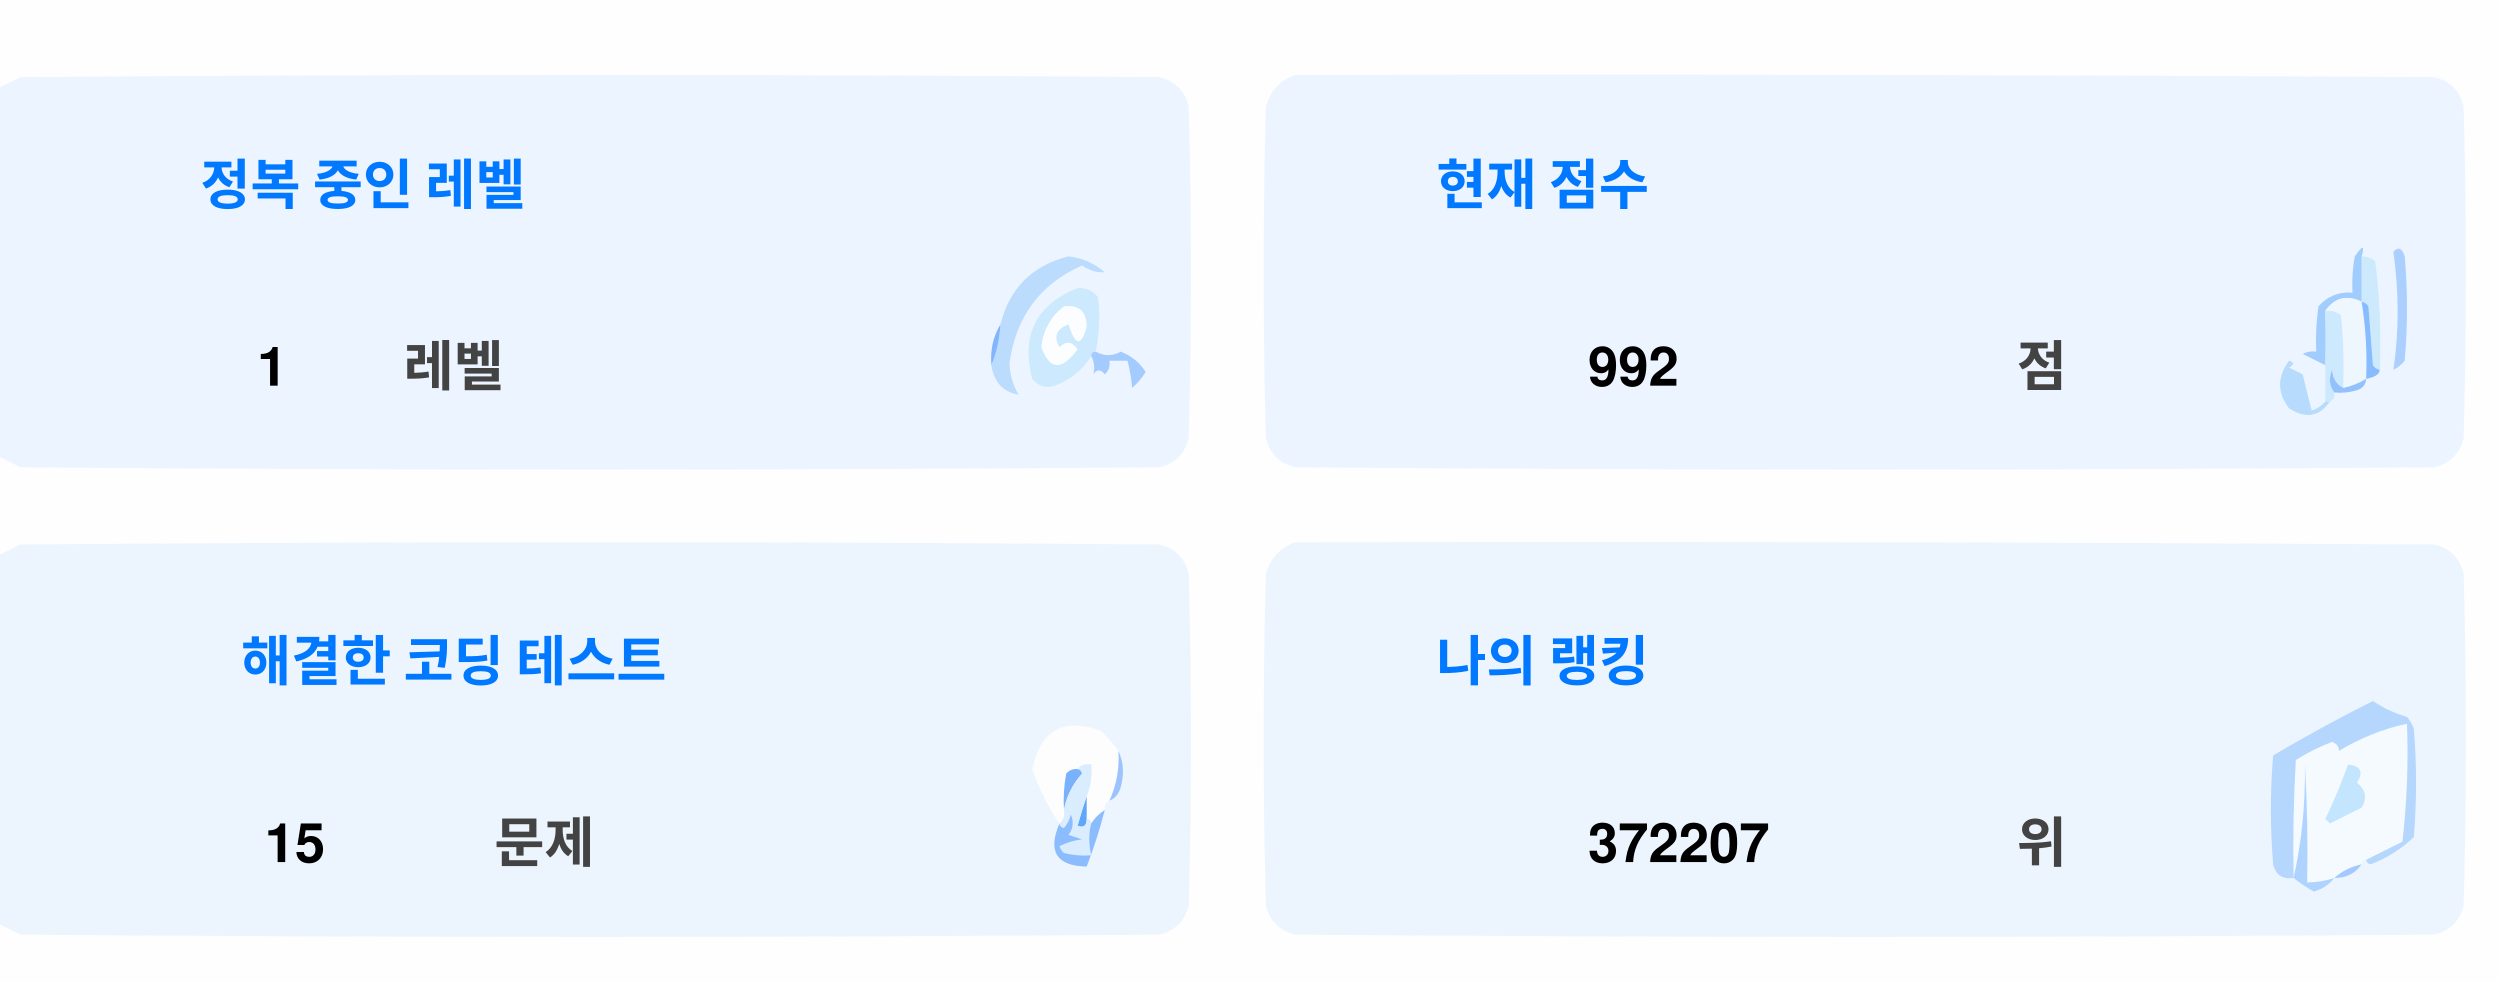
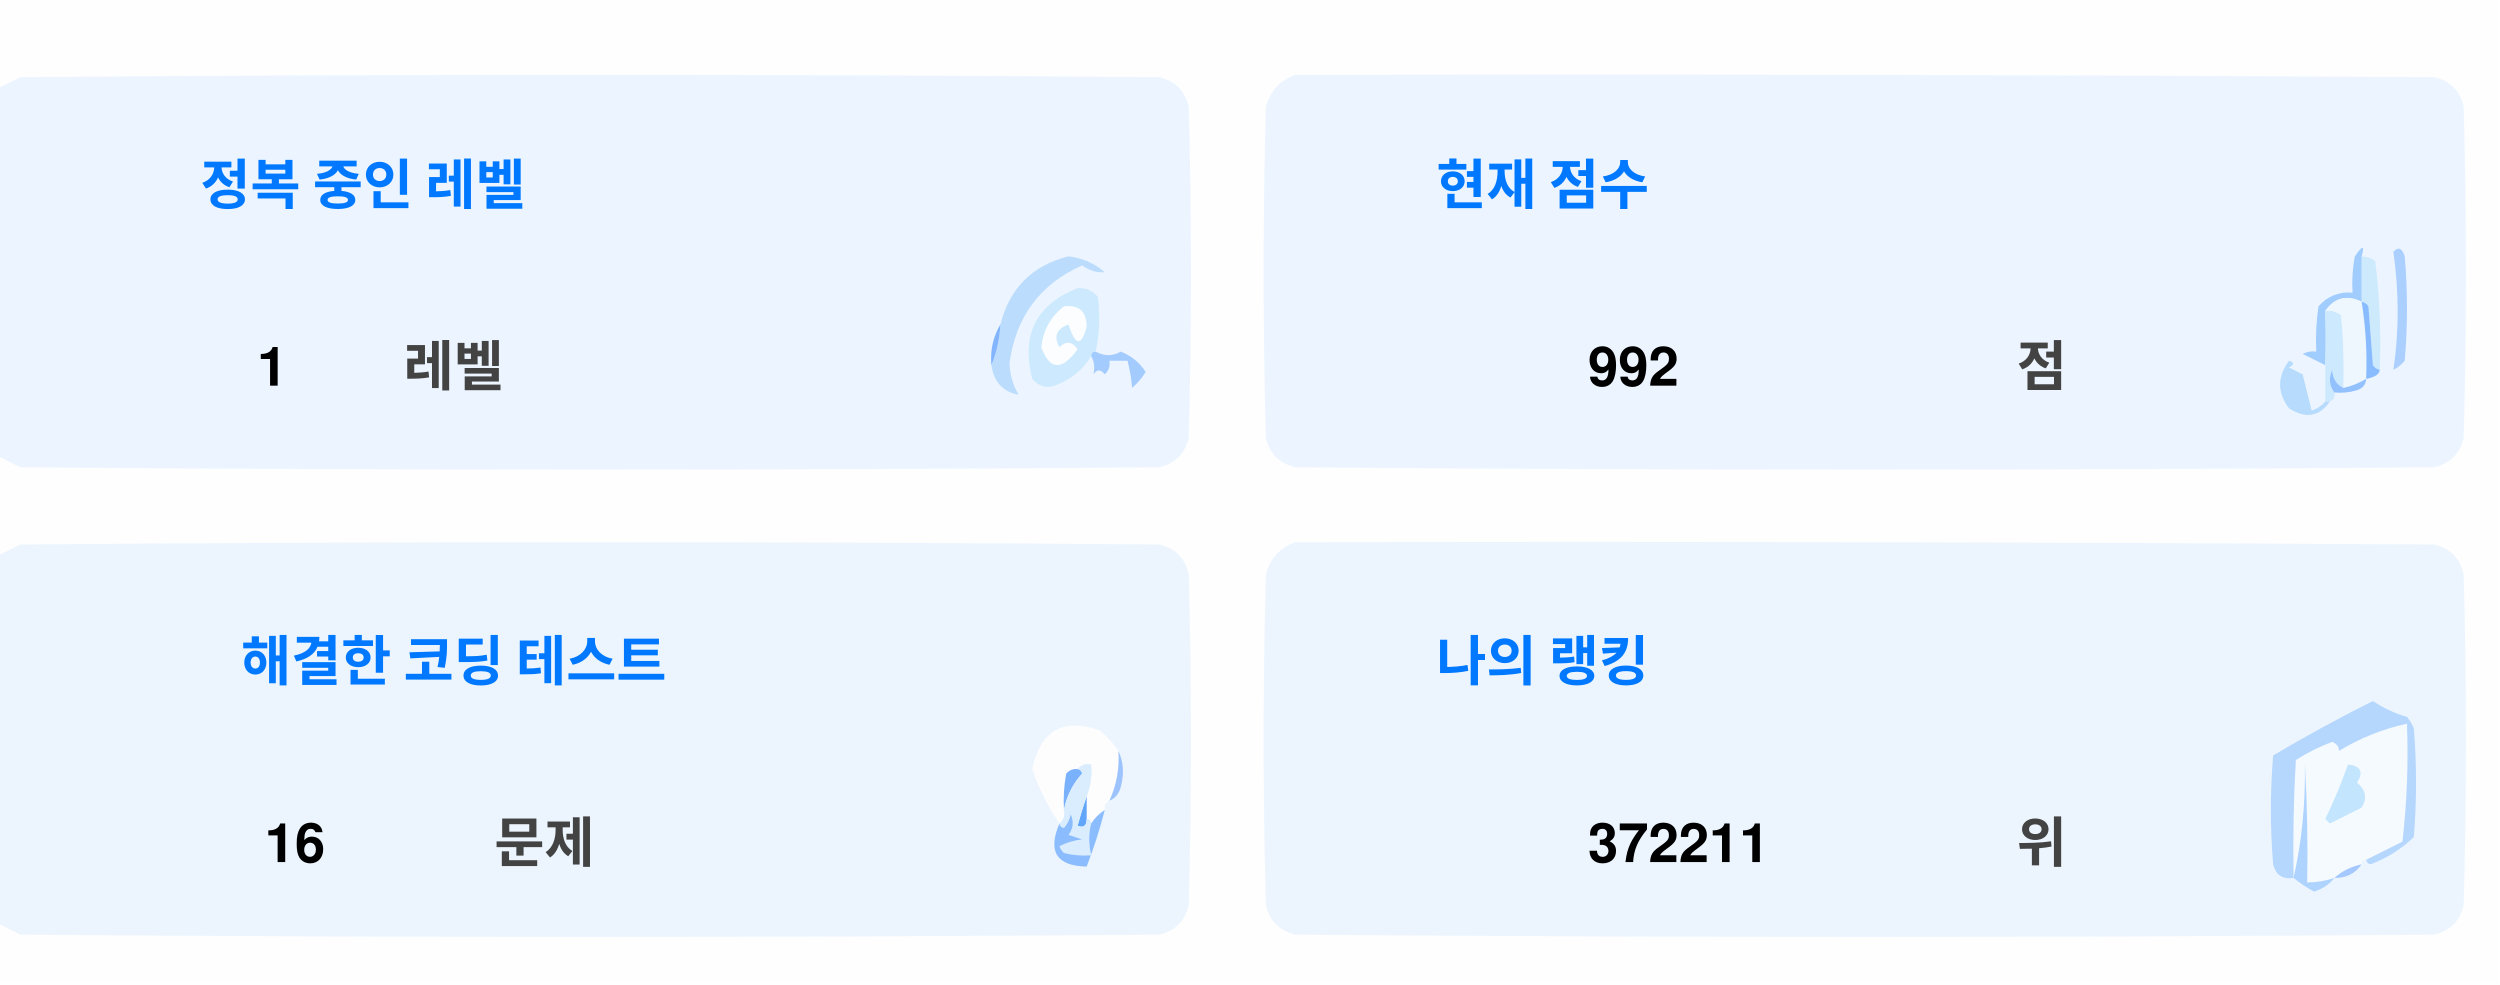
<svg xmlns="http://www.w3.org/2000/svg" version="1.1" width="551px" height="217px" style="shape-rendering:geometricPrecision; text-rendering:geometricPrecision; image-rendering:optimizeQuality; fill-rule:evenodd; clip-rule:evenodd">
  <style>.title {fill: #434343;font-size: 1rem;line-height: 1.5rem;font-weight: bold;font-family: -apple-system, BlinkMacSystemFont, Segoe UI, Helvetica, Arial, sans-serif, Apple Color Emoji, Segoe UI Emoji;}.desc {fill: #434343;font-size: 2.5rem;font-weight: bold;line-height: 1.5rem;font-family: -apple-system, BlinkMacSystemFont, Segoe UI, Helvetica, Arial, sans-serif, Apple Color Emoji, Segoe UI Emoji;}.desc-2 {fill: #434343;font-size: 1rem;font-weight: bold;line-height: 1.5rem;font-family: -apple-system, BlinkMacSystemFont, Segoe UI, Helvetica, Arial, sans-serif, Apple Color Emoji, Segoe UI Emoji;}.text, .desc {animation: twinkling 4s ease-in-out infinite;}@keyframes twinkling {40% { opacity: 1; }50% { opacity: 0.5; }60% { opacity: 1; }70% { opacity: 0.5; }80% { opacity: 1; }}</style>
  <g>
    <path style="opacity:1" fill="#fefefe" d="M -0.5,-0.5 C 183.167,-0.5 366.833,-0.5 550.5,-0.5C 550.5,71.833 550.5,144.167 550.5,216.5C 366.833,216.5 183.167,216.5 -0.5,216.5C -0.5,212.167 -0.5,207.833 -0.5,203.5C 1.14,204.32 2.807,205.153 4.5,206C 88.167,206.667 171.833,206.667 255.5,206C 259,205.167 261.167,203 262,199.5C 262.667,175.167 262.667,150.833 262,126.5C 261.167,123 259,120.833 255.5,120C 171.833,119.333 88.167,119.333 4.5,120C 2.807,120.847 1.14,121.68 -0.5,122.5C -0.5,115.167 -0.5,107.833 -0.5,100.5C 1.14,101.32 2.807,102.153 4.5,103C 88.167,103.667 171.833,103.667 255.5,103C 259,102.167 261.167,100 262,96.5C 262.667,72.167 262.667,47.833 262,23.5C 261.167,20 259,17.833 255.5,17C 171.833,16.333 88.167,16.333 4.5,17C 2.807,17.847 1.14,18.68 -0.5,19.5C -0.5,12.833 -0.5,6.167 -0.5,-0.5 Z" />
  </g>
  <g>
    <path style="opacity:1" fill="#ecf5ff" d="M -0.5,100.5 C -0.5,73.5 -0.5,46.5 -0.5,19.5C 1.14,18.68 2.807,17.847 4.5,17C 88.167,16.333 171.833,16.333 255.5,17C 259,17.833 261.167,20 262,23.5C 262.667,47.833 262.667,72.167 262,96.5C 261.167,100 259,102.167 255.5,103C 171.833,103.667 88.167,103.667 4.5,103C 2.807,102.153 1.14,101.32 -0.5,100.5 Z" />
  </g>
  <g>
    <path style="opacity:1" fill="#ecf5ff" d="M 285.5,16.5 C 369.167,16.333 452.834,16.5 536.5,17C 540,17.833 542.167,20 543,23.5C 543.667,47.833 543.667,72.167 543,96.5C 542.167,100 540,102.167 536.5,103C 452.833,103.667 369.167,103.667 285.5,103C 282,102.167 279.833,100 279,96.5C 278.333,72.167 278.333,47.833 279,23.5C 280.018,19.985 282.185,17.652 285.5,16.5 Z" />
  </g>
  <g>
    <path style="opacity:1" fill="#cdeafd" d="M 520.5,56.5 C 521.583,56.539 522.583,56.873 523.5,57.5C 524.498,65.472 524.831,73.472 524.5,81.5C 523.883,81.389 523.383,81.056 523,80.5C 522.667,76.167 522.333,71.833 522,67.5C 521.617,66.944 521.117,66.611 520.5,66.5C 520.5,63.167 520.5,59.833 520.5,56.5 Z" />
  </g>
  <g>
    <path style="opacity:1" fill="#abcfff" d="M 527.5,55.5 C 528.566,54.308 529.399,54.641 530,56.5C 530.667,64.167 530.667,71.833 530,79.5C 529.311,80.357 528.478,81.023 527.5,81.5C 528.758,73.08 528.758,64.414 527.5,55.5 Z" />
  </g>
  <g>
    <path style="opacity:1" fill="#bbdcfd" d="M 218.5,80.5 C 219.657,77.727 220.324,74.727 220.5,71.5C 222.49,63.51 227.49,58.51 235.5,56.5C 238.528,56.847 241.194,58.014 243.5,60C 241.744,60.141 240.078,59.641 238.5,58.5C 229.247,62.607 223.914,69.773 222.5,80C 222.565,82.526 223.232,84.859 224.5,87C 221.07,86.397 219.07,84.231 218.5,80.5 Z" />
  </g>
  <g>
    <path style="opacity:1" fill="#cde9fd" d="M 241.5,77.5 C 240.833,77.5 240.5,77.833 240.5,78.5C 238.628,81.529 235.961,83.695 232.5,85C 230.536,85.624 228.869,85.124 227.5,83.5C 225.021,73.791 228.354,67.124 237.5,63.5C 239.374,63.39 240.874,64.056 242,65.5C 242.497,69.524 242.331,73.524 241.5,77.5 Z" />
  </g>
  <g>
    <path style="opacity:1" fill="#fcfdfe" d="M 234.5,67.5 C 237.826,67.162 239.493,68.662 239.5,72C 238.334,76.434 237,76.267 235.5,71.5C 232.832,72.515 232.166,74.182 233.5,76.5C 235.017,75.089 236.351,75.256 237.5,77C 234.006,81.771 231.34,81.605 229.5,76.5C 229.904,72.771 231.571,69.771 234.5,67.5 Z" />
  </g>
  <g>
    <path style="opacity:1" fill="#a1ccfe" d="M 520.5,56.5 C 520.5,59.833 520.5,63.167 520.5,66.5C 517.238,64.922 514.572,65.589 512.5,68.5C 512.617,72.81 512.617,76.81 512.5,80.5C 510.86,79.68 509.193,78.847 507.5,78C 508.448,77.517 509.448,77.35 510.5,77.5C 510.335,74.15 510.502,70.817 511,67.5C 512.995,65.253 515.495,64.253 518.5,64.5C 518.336,61.813 518.503,59.146 519,56.5C 520.731,53.969 521.231,53.969 520.5,56.5 Z" />
  </g>
  <g>
    <path style="opacity:1" fill="#cde9fd" d="M 512.5,68.5 C 513.822,68.33 514.989,68.663 516,69.5C 516.499,74.823 516.666,80.156 516.5,85.5C 514.955,84.77 514.122,83.437 514,81.5C 513.22,83.387 513.387,85.054 514.5,86.5C 514.672,87.492 514.338,88.158 513.5,88.5C 513.167,88.5 512.833,88.5 512.5,88.5C 512.5,85.833 512.5,83.167 512.5,80.5C 512.617,76.81 512.617,72.81 512.5,68.5 Z" />
  </g>
  <g>
    <path style="opacity:1" fill="#eef6fe" d="M 520.5,66.5 C 521.407,72.106 521.74,77.773 521.5,83.5C 519.95,84.441 518.284,85.108 516.5,85.5C 516.666,80.156 516.499,74.823 516,69.5C 514.989,68.663 513.822,68.33 512.5,68.5C 514.572,65.589 517.238,64.922 520.5,66.5 Z" />
  </g>
  <g>
    <path style="opacity:1" fill="#88bcff" d="M 520.5,66.5 C 521.117,66.611 521.617,66.944 522,67.5C 522.333,71.833 522.667,76.167 523,80.5C 523.383,81.056 523.883,81.389 524.5,81.5C 524.445,82.469 523.445,83.136 521.5,83.5C 521.74,77.773 521.407,72.106 520.5,66.5 Z" />
  </g>
  <g>
    <path style="opacity:1" fill="#82b5fe" d="M 220.5,71.5 C 220.324,74.727 219.657,77.727 218.5,80.5C 218.215,77.171 218.882,74.171 220.5,71.5 Z" />
  </g>
  <g>
    <path style="opacity:1" fill="#a3cbfe" d="M 240.5,78.5 C 240.5,77.833 240.833,77.5 241.5,77.5C 243.391,78.536 245.224,78.536 247,77.5C 249.391,78.429 251.225,79.929 252.5,82C 251.681,83.319 250.681,84.486 249.5,85.5C 249.409,83.777 249.075,81.777 248.5,79.5C 247.167,79.5 245.833,79.5 244.5,79.5C 244.719,80.675 244.386,81.675 243.5,82.5C 242.575,81.359 241.741,81.359 241,82.5C 241.331,80.981 241.164,79.648 240.5,78.5 Z" />
  </g>
  <g>
    <path style="opacity:1" fill="#b7dbfd" d="M 512.5,88.5 C 512.833,88.5 513.167,88.5 513.5,88.5C 511.199,91.857 508.199,92.357 504.5,90C 501.872,86.535 501.872,83.035 504.5,79.5C 505.696,79.846 505.696,80.346 504.5,81C 505.5,81.5 506.5,82 507.5,82.5C 508.167,85.167 508.833,87.833 509.5,90.5C 510.739,90.058 511.739,89.391 512.5,88.5 Z" />
  </g>
  <g>
    <path style="opacity:1" fill="#92c1fe" d="M 516.5,85.5 C 518.284,85.108 519.95,84.441 521.5,83.5C 521.423,84.75 520.756,85.583 519.5,86C 517.866,86.493 516.199,86.66 514.5,86.5C 513.387,85.054 513.22,83.387 514,81.5C 514.122,83.437 514.955,84.77 516.5,85.5 Z" />
  </g>
  <g>
    <path style="opacity:1" fill="#ecf5fe" d="M -0.5,203.5 C -0.5,176.5 -0.5,149.5 -0.5,122.5C 1.14,121.68 2.807,120.847 4.5,120C 88.167,119.333 171.833,119.333 255.5,120C 259,120.833 261.167,123 262,126.5C 262.667,150.833 262.667,175.167 262,199.5C 261.167,203 259,205.167 255.5,206C 171.833,206.667 88.167,206.667 4.5,206C 2.807,205.153 1.14,204.32 -0.5,203.5 Z" />
  </g>
  <g>
    <path style="opacity:1" fill="#ecf5fe" d="M 285.5,119.5 C 369.167,119.333 452.834,119.5 536.5,120C 540,120.833 542.167,123 543,126.5C 543.667,150.833 543.667,175.167 543,199.5C 542.167,203 540,205.167 536.5,206C 452.833,206.667 369.167,206.667 285.5,206C 282,205.167 279.833,203 279,199.5C 278.333,175.167 278.333,150.833 279,126.5C 280.018,122.985 282.185,120.652 285.5,119.5 Z" />
  </g>
  <g>
    <path style="opacity:1" fill="#fdfdfe" d="M 246.5,165.5 C 246.758,169.367 246.092,173.034 244.5,176.5C 243.662,176.842 243.328,177.508 243.5,178.5C 242.272,179.306 241.272,180.306 240.5,181.5C 240.5,180.833 240.167,180.5 239.5,180.5C 239.5,178.833 239.5,177.167 239.5,175.5C 240.369,173.283 240.702,170.95 240.5,168.5C 239.209,168.263 238.209,168.596 237.5,169.5C 236.504,169.414 235.671,169.748 235,170.5C 234.503,173.146 234.336,175.813 234.5,178.5C 234.737,179.791 234.404,180.791 233.5,181.5C 230.986,177.806 228.986,173.806 227.5,169.5C 229.309,160.957 234.309,158.124 242.5,161C 244.07,162.397 245.404,163.897 246.5,165.5 Z" />
  </g>
  <g>
    <path style="opacity:1" fill="#f5faff" d="M 521.5,189.5 C 520.833,189.5 520.5,189.833 520.5,190.5C 518.181,190.992 516.181,191.992 514.5,193.5C 512.565,194.15 510.565,194.483 508.5,194.5C 508.666,185.827 508.5,177.16 508,168.5C 508.141,177.227 507.308,185.56 505.5,193.5C 505.334,184.827 505.5,176.16 506,167.5C 508.527,165.903 511.194,164.57 514,163.5C 515.011,163.892 515.511,164.559 515.5,165.5C 520.21,162.641 525.21,160.641 530.5,159.5C 530.831,168.192 530.498,176.859 529.5,185.5C 526.807,186.847 524.14,188.18 521.5,189.5 Z" />
  </g>
  <g>
    <path style="opacity:1" fill="#b6d7fd" d="M 521.5,189.5 C 524.14,188.18 526.807,186.847 529.5,185.5C 530.498,176.859 530.831,168.192 530.5,159.5C 525.21,160.641 520.21,162.641 515.5,165.5C 515.511,164.559 515.011,163.892 514,163.5C 511.194,164.57 508.527,165.903 506,167.5C 505.5,176.16 505.334,184.827 505.5,193.5C 503.089,193.863 501.589,192.863 501,190.5C 500.333,182.5 500.333,174.5 501,166.5C 508.173,162.246 515.507,158.246 523,154.5C 525.304,156.068 527.804,157.235 530.5,158C 531.126,158.75 531.626,159.584 532,160.5C 532.667,168.5 532.667,176.5 532,184.5C 529.292,187.111 526.125,189.111 522.5,190.5C 521.893,190.376 521.56,190.043 521.5,189.5 Z" />
  </g>
  <g>
    <path style="opacity:1" fill="#c3e5fe" d="M 517.5,168.5 C 520.317,168.801 520.984,170.134 519.5,172.5C 521.439,174.122 521.772,175.956 520.5,178C 518.167,179.167 515.833,180.333 513.5,181.5C 513.167,181.167 512.833,180.833 512.5,180.5C 514.414,176.515 516.081,172.515 517.5,168.5 Z" />
  </g>
  <g>
    <path style="opacity:1" fill="#7ab1fc" d="M 237.5,169.5 C 238.043,169.56 238.376,169.893 238.5,170.5C 236.395,172.836 235.062,175.503 234.5,178.5C 234.336,175.813 234.503,173.146 235,170.5C 235.671,169.748 236.504,169.414 237.5,169.5 Z" />
  </g>
  <g>
    <path style="opacity:1" fill="#afd3ff" d="M 514.5,193.5 C 513.378,194.947 511.878,195.947 510,196.5C 508.348,195.601 506.848,194.601 505.5,193.5C 507.308,185.56 508.141,177.227 508,168.5C 508.5,177.16 508.666,185.827 508.5,194.5C 510.565,194.483 512.565,194.15 514.5,193.5 Z" />
  </g>
  <g>
    <path style="opacity:1" fill="#9cc3fd" d="M 246.5,165.5 C 247.634,167.966 247.801,170.633 247,173.5C 246.623,174.942 245.79,175.942 244.5,176.5C 246.092,173.034 246.758,169.367 246.5,165.5 Z" />
  </g>
  <g>
    <path style="opacity:1" fill="#62a6fc" d="M 239.5,175.5 C 239.5,177.167 239.5,178.833 239.5,180.5C 239.483,182.028 238.816,182.528 237.5,182C 238.117,179.723 238.784,177.556 239.5,175.5 Z" />
  </g>
  <g>
    <path style="opacity:1" fill="#daedfe" d="M 237.5,169.5 C 238.209,168.596 239.209,168.263 240.5,168.5C 240.702,170.95 240.369,173.283 239.5,175.5C 238.784,177.556 238.117,179.723 237.5,182C 238.816,182.528 239.483,182.028 239.5,180.5C 240.167,180.5 240.5,180.833 240.5,181.5C 239.918,183.669 239.918,186.002 240.5,188.5C 238.473,188.662 236.473,188.495 234.5,188C 234.043,187.586 233.709,187.086 233.5,186.5C 235.078,185.702 236.744,185.202 238.5,185C 237.5,184.667 236.5,184.333 235.5,184C 236.554,182.612 236.72,181.112 236,179.5C 235.751,180.624 235.251,181.624 234.5,182.5C 233.893,182.376 233.56,182.043 233.5,181.5C 234.404,180.791 234.737,179.791 234.5,178.5C 235.062,175.503 236.395,172.836 238.5,170.5C 238.376,169.893 238.043,169.56 237.5,169.5 Z" />
  </g>
  <g>
    <path style="opacity:1" fill="#8bbcfd" d="M 243.5,178.5 C 242.395,182.803 241.062,186.969 239.5,191C 232.857,190.847 230.857,187.68 233.5,181.5C 233.56,182.043 233.893,182.376 234.5,182.5C 235.251,181.624 235.751,180.624 236,179.5C 236.72,181.112 236.554,182.612 235.5,184C 236.5,184.333 237.5,184.667 238.5,185C 236.744,185.202 235.078,185.702 233.5,186.5C 233.709,187.086 234.043,187.586 234.5,188C 236.473,188.495 238.473,188.662 240.5,188.5C 239.918,186.002 239.918,183.669 240.5,181.5C 241.272,180.306 242.272,179.306 243.5,178.5 Z" />
  </g>
  <g>
    <path style="opacity:1" fill="#a4c8ff" d="M 520.5,190.5 C 519.089,192.539 517.089,193.539 514.5,193.5C 516.181,191.992 518.181,190.992 520.5,190.5 Z" />
  </g>
  <text text-anchor="middle" x="80" y="45" class="title" style="fill:#0078ff;" stroke="#none" stroke-width="1">정복 중인 레벨</text>
  <text text-anchor="middle" x="60" y="85" class="desc" style="fill:#000000;" stroke="#none" stroke-width="1">1</text>
  <text text-anchor="middle" x="100" y="85" class="desc-2" style="fill:#434343;" stroke="#none" stroke-width="1">레벨</text>
  <text text-anchor="middle" x="340" y="45" class="title" style="fill:#0078ff;" stroke="#none" stroke-width="1">현재 점수</text>
  <text text-anchor="middle" x="360" y="85" class="desc" style="fill:#000000;" stroke="#none" stroke-width="1">992</text>
  <text text-anchor="middle" x="450" y="85" class="desc-2" style="fill:#434343;" stroke="#none" stroke-width="1">점</text>
  <text text-anchor="middle" x="100" y="150" class="title" style="fill:#0078ff;" stroke="#none" stroke-width="1">해결한 코딩 테스트</text>
-   <text text-anchor="middle" x="65" y="190" class="desc" style="fill:#000000;" stroke="#none" stroke-width="1">15</text>
+   <text text-anchor="middle" x="65" y="190" class="desc" style="fill:#000000;" stroke="#none" stroke-width="1">16</text>
  <text text-anchor="middle" x="120" y="190" class="desc-2" style="fill:#434343;" stroke="#none" stroke-width="1">문제</text>
  <text text-anchor="middle" x="340" y="150" class="title" style="fill:#0078ff;" stroke="#none" stroke-width="1">나의 랭킹</text>
-   <text text-anchor="middle" x="370" y="190" class="desc" style="fill:#000000;" stroke="#none" stroke-width="1">372207</text>
+   <text text-anchor="middle" x="370" y="190" class="desc" style="fill:#000000;" stroke="#none" stroke-width="1">372211</text>
  <text text-anchor="middle" x="450" y="190" class="desc-2" style="fill:#434343;" stroke="#none" stroke-width="1">위</text>
</svg>
